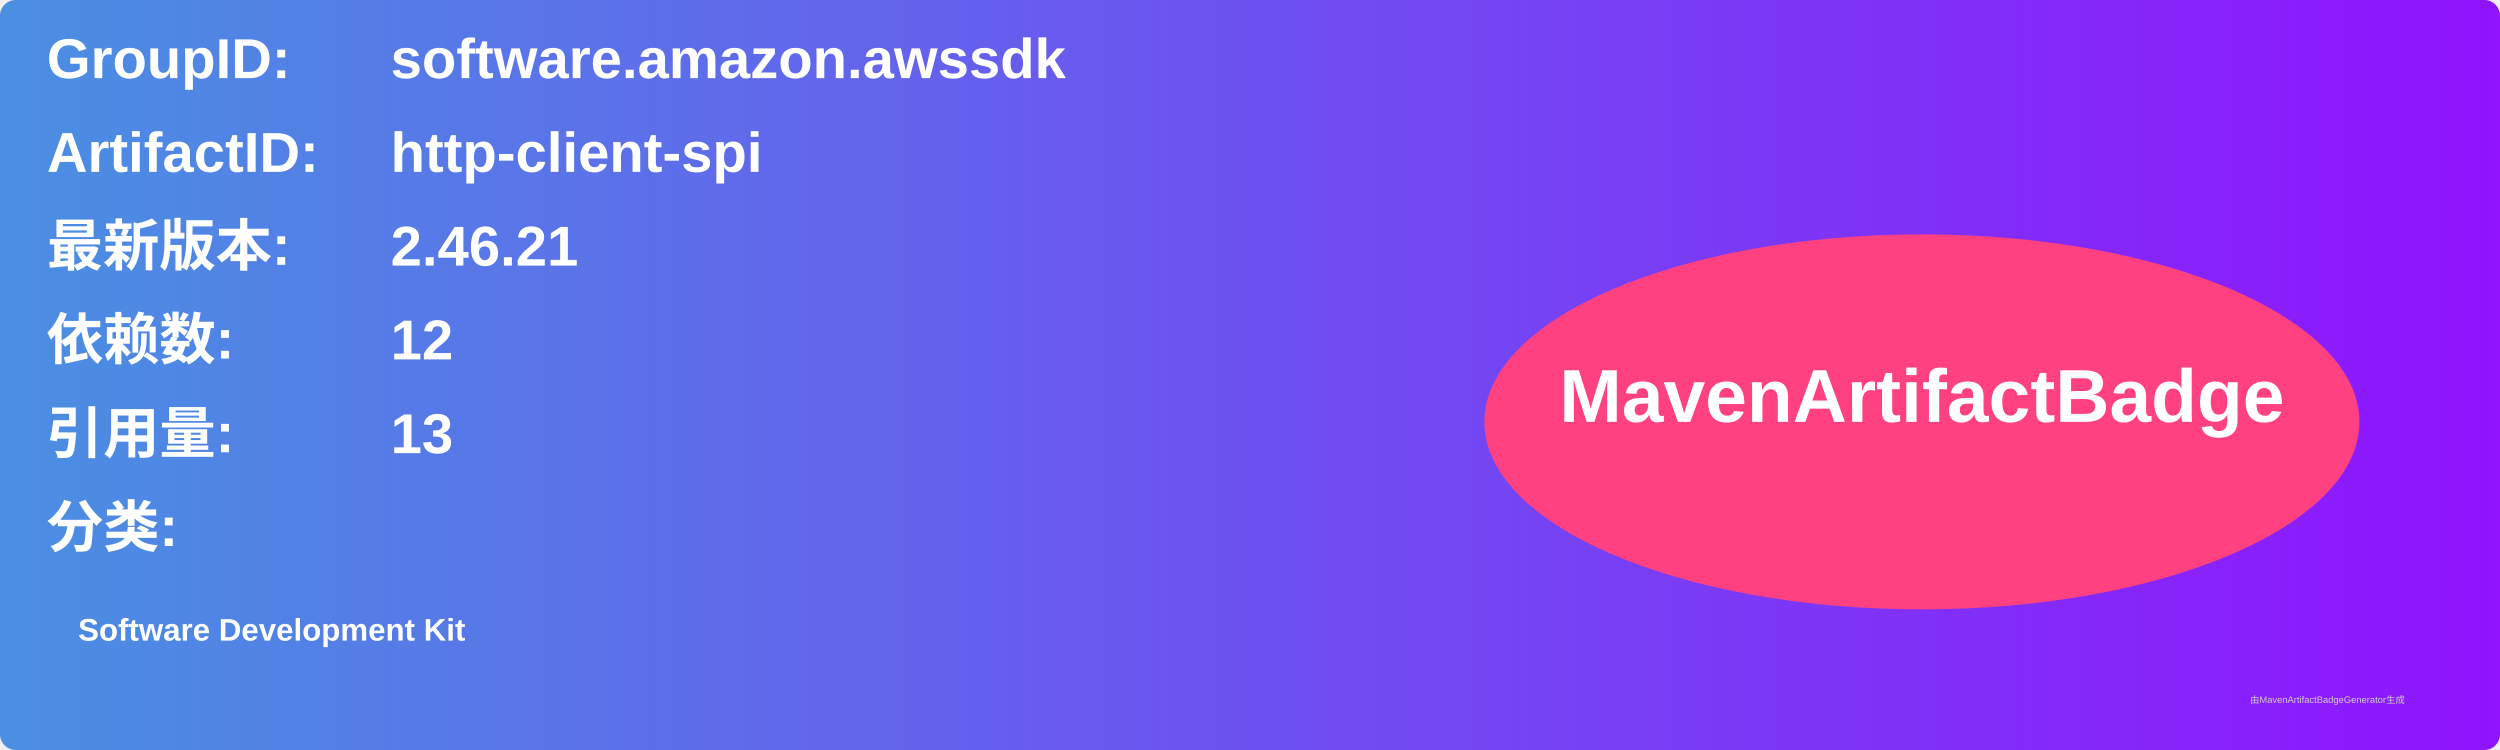
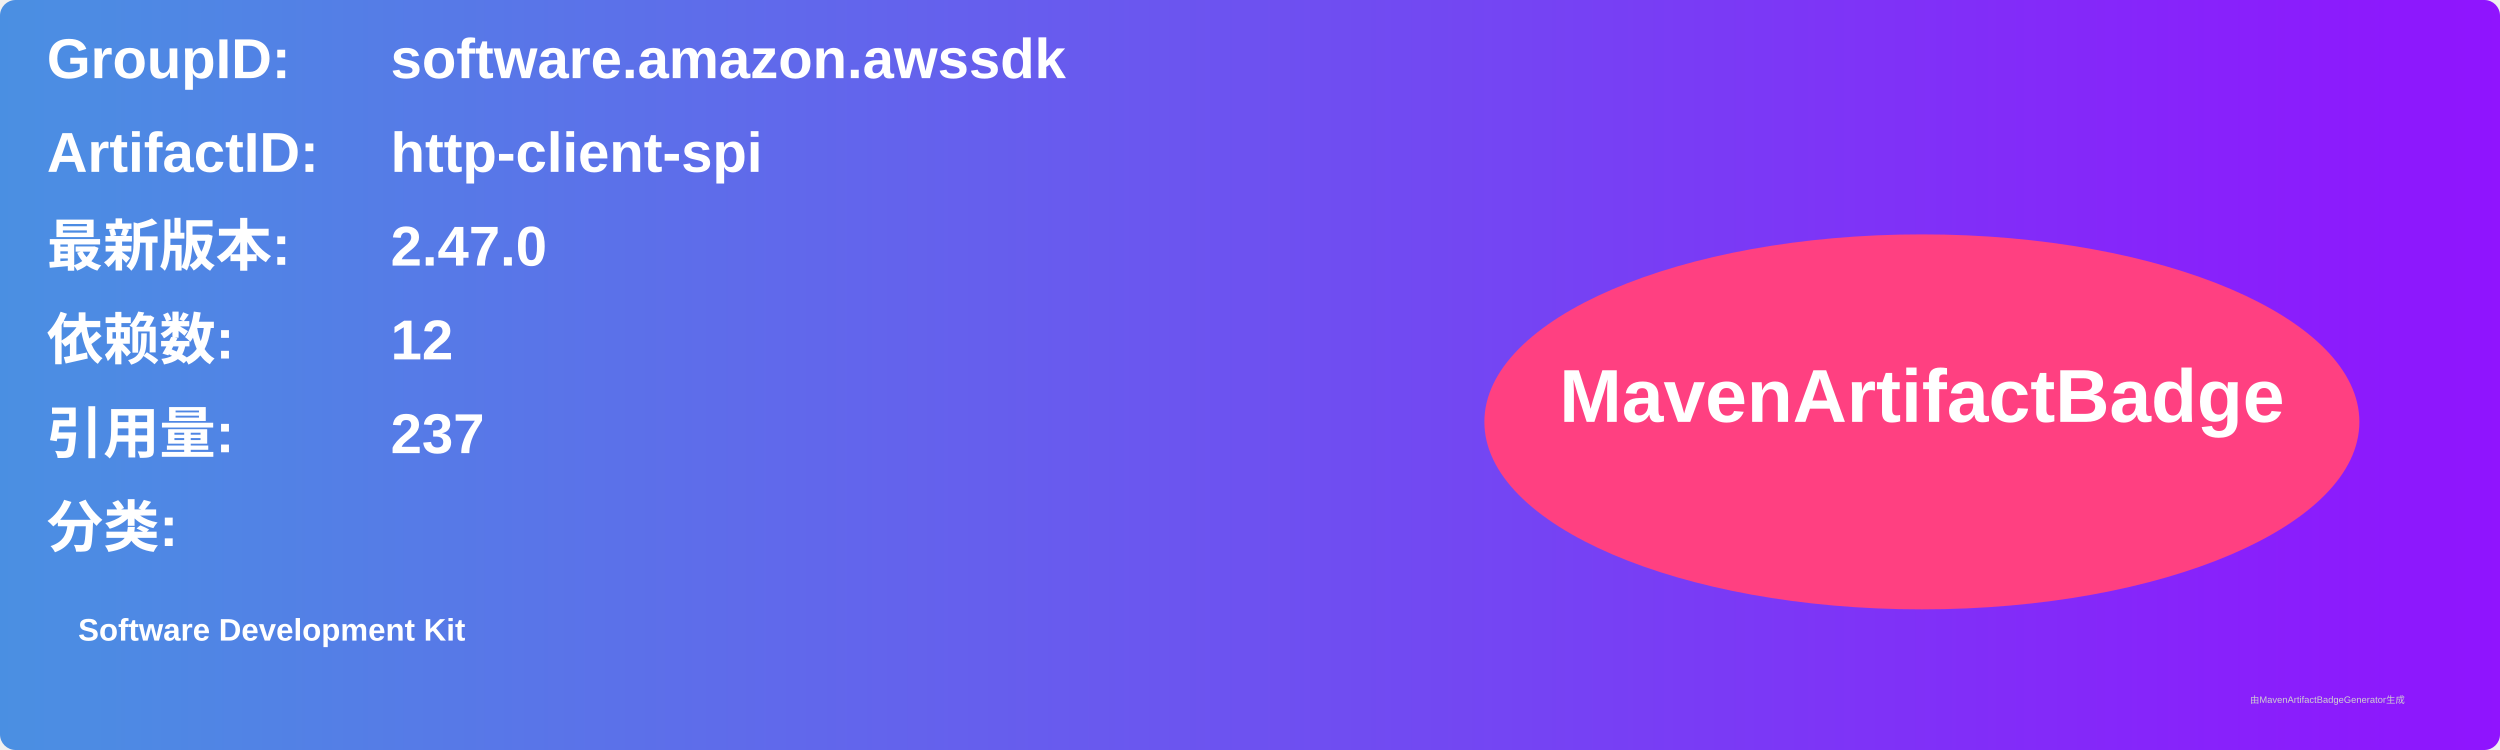
<svg xmlns="http://www.w3.org/2000/svg" width="800" height="240" viewBox="0 0 800 240">
  <linearGradient id="grad" x1="0%" y1="0%" x2="100%" y2="0%">
    <stop offset="0%" stop-color="#4a90e2" />
    <stop offset="100%" stop-color="#9013fe" />
  </linearGradient>
  <rect width="100%" height="100%" rx="5" ry="5" fill="url(#grad)" />
  <g transform="translate(15, 15)">
    <text x="0" y="10" font-family="Arial" font-size="18" fill="white" font-weight="bold" width="260">GroupID:</text>
    <text x="110" y="10" font-family="Arial" font-size="18" fill="white" font-weight="bold" width="460">software.amazon.awssdk</text>
    <text x="0" y="40" font-family="Arial" font-size="18" fill="white" font-weight="bold" width="260">ArtifactID:</text>
    <text x="110" y="40" font-family="Arial" font-size="18" fill="white" font-weight="bold" width="460">http-client-spi</text>
    <text x="0" y="70" font-family="Arial" font-size="18" fill="white" font-weight="bold">最新版本:</text>
    <text x="110" y="70" font-family="Arial" font-size="18" fill="white" font-weight="bold">
-       <tspan font-weight="bold">2.46.21</tspan>
+       <tspan font-weight="bold">2.47.0</tspan>
    </text>
    <text x="0" y="100" font-family="Arial" font-size="18" fill="white" font-weight="bold">依赖数: </text>
    <text x="110" y="100" font-family="Arial" font-size="18" fill="white">
      <tspan font-weight="bold">12</tspan>
    </text>
    <text x="0" y="130" font-family="Arial" font-size="18" fill="white" font-weight="bold">引用量: </text>
    <text x="110" y="130" font-family="Arial" font-size="18" fill="white">
-       <tspan font-weight="bold">13</tspan>
+       <tspan font-weight="bold">237</tspan>
    </text>
    <text x="0" y="160" font-family="Arial" font-size="18" fill="white" font-weight="bold">分类:</text>
    <text x="10" y="190" font-family="Arial" font-size="10" fill="white">
      <tspan font-weight="bold">Software Development Kit</tspan>
    </text>
    <ellipse cx="600" cy="120" rx="140" ry="60" fill="#ff4081" />
    <text x="600" y="120" text-anchor="middle" font-family="Arial" font-size="24" fill="white" font-weight="bold">MavenArtifactBadge</text>
  </g>
  <text x="720" y="225" font-family="Arial" font-size="3" fill="#d0d0d0">由MavenArtifactBadgeGenerator生成</text>
</svg>
